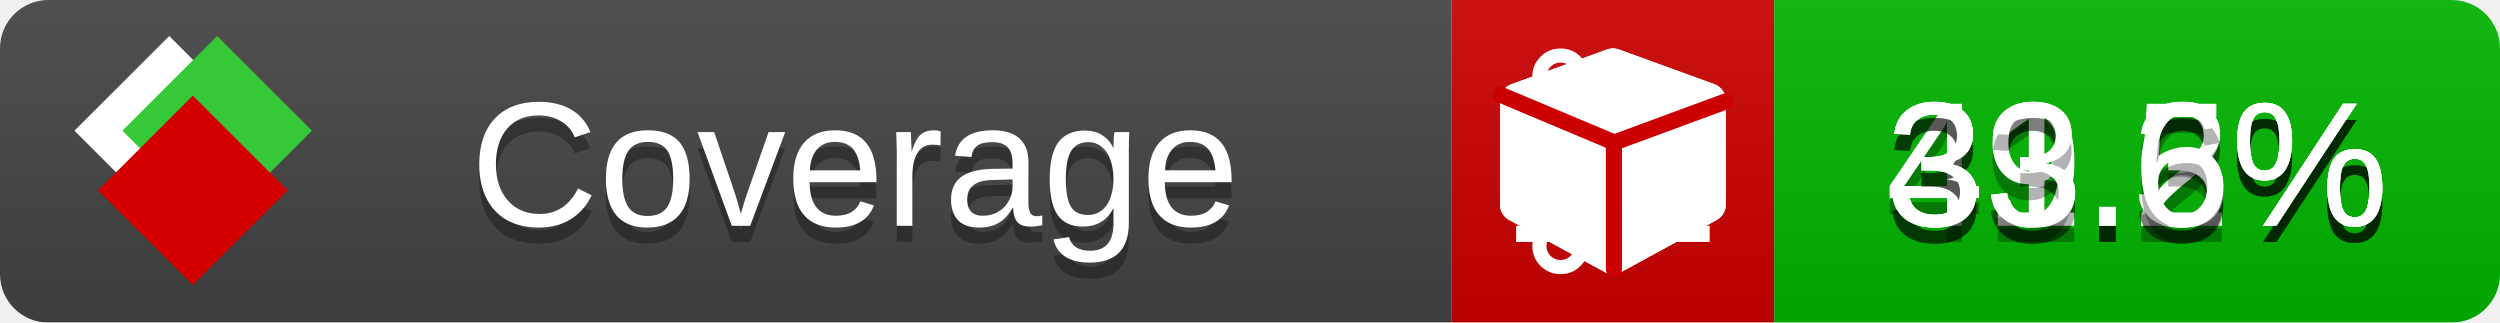
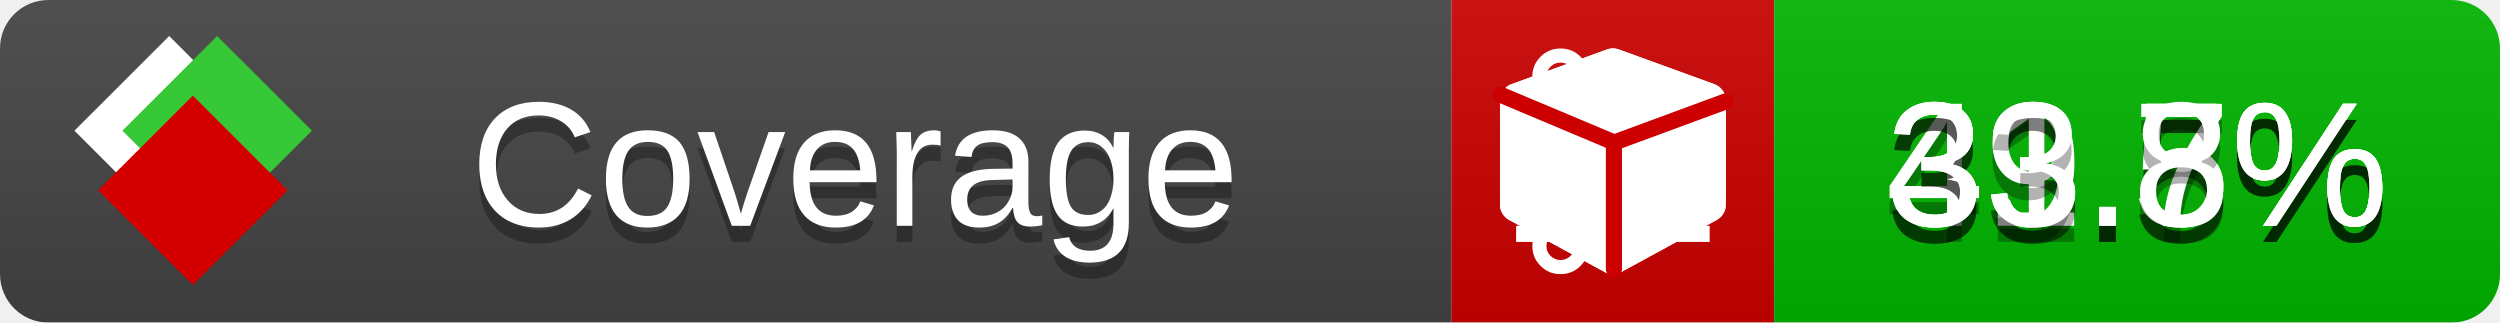
<svg xmlns="http://www.w3.org/2000/svg" xmlns:xlink="http://www.w3.org/1999/xlink" width="155" height="20">
  <style type="text/css">
          
            @keyframes fade1 {
                0% { visibility: visible; opacity: 1; }
               23% { visibility: visible; opacity: 1; }
               25% { visibility: hidden; opacity: 0; }
               48% { visibility: hidden; opacity: 0; }
               50% { visibility: hidden; opacity: 0; }
               73% { visibility: hidden; opacity: 0; }
               75% { visibility: hidden; opacity: 0; }
               98% { visibility: hidden; opacity: 0; }
              100% { visibility: visible; opacity: 1; }
            }
            @keyframes fade2 {
                0% { visibility: hidden; opacity: 0; }
               23% { visibility: hidden; opacity: 0; }
               25% { visibility: visible; opacity: 1; }
               48% { visibility: visible; opacity: 1; }
               50% { visibility: hidden; opacity: 0; }
               73% { visibility: hidden; opacity: 0; }
               75% { visibility: hidden; opacity: 0; }
               98% { visibility: hidden; opacity: 0; }
              100% { visibility: hidden; opacity: 0; }
            }
            @keyframes fade3 {
                0% { visibility: hidden; opacity: 0; }
               23% { visibility: hidden; opacity: 0; }
               25% { visibility: hidden; opacity: 0; }
               48% { visibility: hidden; opacity: 0; }
               50% { visibility: visible; opacity: 1; }
               73% { visibility: visible; opacity: 1; }
               75% { visibility: hidden; opacity: 0; }
               98% { visibility: hidden; opacity: 0; }
              100% { visibility: hidden; opacity: 0; }
            }
            @keyframes fade4 {
                0% { visibility: hidden; opacity: 0; }
               23% { visibility: hidden; opacity: 0; }
               25% { visibility: hidden; opacity: 0; }
               48% { visibility: hidden; opacity: 0; }
               50% { visibility: hidden; opacity: 0; }
               73% { visibility: hidden; opacity: 0; }
               75% { visibility: visible; opacity: 1; }
               98% { visibility: visible; opacity: 1; }
              100% { visibility: hidden; opacity: 0; }
            }
            .linecoverage {
                animation-duration: 15s;
                animation-name: fade1;
                animation-iteration-count: infinite;
            }
            .branchcoverage {
                animation-duration: 15s;
                animation-name: fade2;
                animation-iteration-count: infinite;
            }
            .methodcoverage {
                animation-duration: 15s;
                animation-name: fade3;
                animation-iteration-count: infinite;
            }
            .fullmethodcoverage {
                animation-duration: 15s;
                animation-name: fade4;
                animation-iteration-count: infinite;
            }
          
    </style>
  <defs>
    <linearGradient id="gradient" x2="0" y2="100%">
      <stop offset="0" stop-color="#bbb" stop-opacity=".1" />
      <stop offset="1" stop-opacity=".1" />
    </linearGradient>
    <linearGradient id="c">
      <stop offset="0" stop-color="#d40000" />
      <stop offset="1" stop-color="#ff2a2a" />
    </linearGradient>
    <linearGradient id="a">
      <stop offset="0" stop-color="#e0e0de" />
      <stop offset="1" stop-color="#fff" />
    </linearGradient>
    <linearGradient id="b">
      <stop offset="0" stop-color="#37c837" />
      <stop offset="1" stop-color="#217821" />
    </linearGradient>
    <linearGradient xlink:href="#a" id="e" x1="106.44" x2="69.96" y1="-11.96" y2="-46.84" gradientTransform="matrix(-.8426 -.00045 -.00045 -.8426 -94.27 -75.82)" gradientUnits="userSpaceOnUse" />
    <linearGradient xlink:href="#b" id="f" x1="56.19" x2="77.97" y1="-23.45" y2="10.62" gradientTransform="matrix(.8426 .00045 .00045 .8426 94.27 75.82)" gradientUnits="userSpaceOnUse" />
    <linearGradient xlink:href="#c" id="g" x1="79.98" x2="132.9" y1="10.79" y2="10.79" gradientTransform="matrix(.8426 .00045 .00045 .8426 94.27 75.82)" gradientUnits="userSpaceOnUse" />
    <mask id="mask">
      <rect width="155" height="20" rx="3" fill="#fff" />
    </mask>
    <g id="icon" transform="matrix(.04486 0 0 .04481 -.48 -.63)">
      <rect width="52.92" height="52.92" x="-109.72" y="-27.13" fill="url(#e)" transform="rotate(-135)" />
      <rect width="52.92" height="52.92" x="70.19" y="-39.18" fill="url(#f)" transform="rotate(45)" />
      <rect width="52.92" height="52.92" x="80.05" y="-15.74" fill="url(#g)" transform="rotate(45)" />
    </g>
  </defs>
  <g mask="url(#mask)">
    <rect x="0" y="0" width="90" height="20" fill="#444" />
    <rect x="90" y="0" width="20" height="20" fill="#c00" />
    <rect x="110" y="0" width="45" height="20" fill="#00B600" />
    <rect x="0" y="0" width="155" height="20" fill="url(#gradient)" />
  </g>
  <g>
    <path class="linecoverage" stroke="#fff" d="M94 6.5 h12 M94 10.5 h12 M94 14.5 h12" />
    <path class="branchcoverage" fill="#fff" d="m 97.628,15.247 q 0,-0.364 -0.255,-0.619 -0.255,-0.255 -0.619,-0.255 -0.364,0 -0.619,0.255 -0.255,0.255 -0.255,0.619 0,0.364 0.255,0.619 0.255,0.255 0.619,0.255 0.364,0 0.619,-0.255 0.255,-0.255 0.255,-0.619 z m 0,-10.493 q 0,-0.364 -0.255,-0.619 -0.255,-0.255 -0.619,-0.255 -0.364,0 -0.619,0.255 -0.255,0.255 -0.255,0.619 0,0.364 0.255,0.619 0.255,0.255 0.619,0.255 0.364,0 0.619,-0.255 0.255,-0.255 0.255,-0.619 z m 5.83,1.166 q 0,-0.364 -0.255,-0.619 -0.255,-0.255 -0.619,-0.255 -0.364,0 -0.619,0.255 -0.255,0.255 -0.255,0.619 0,0.364 0.255,0.619 0.255,0.255 0.619,0.255 0.364,0 0.619,-0.255 0.255,-0.255 0.255,-0.619 z m 0.874,0 q 0,0.474 -0.237,0.879 -0.237,0.405 -0.638,0.633 -0.018,2.614 -2.059,3.771 -0.619,0.346 -1.849,0.738 -1.166,0.364 -1.544,0.647 -0.378,0.282 -0.378,0.911 l 0,0.237 q 0.401,0.228 0.638,0.633 0.237,0.405 0.237,0.879 0,0.729 -0.51,1.239 -0.51,0.51 -1.239,0.51 -0.729,0 -1.239,-0.51 -0.51,-0.51 -0.51,-1.239 0,-0.474 0.237,-0.879 0.237,-0.405 0.638,-0.633 l 0,-7.469 q -0.401,-0.228 -0.638,-0.633 -0.237,-0.405 -0.237,-0.879 0,-0.729 0.51,-1.239 0.51,-0.51 1.239,-0.51 0.729,0 1.239,0.51 0.51,0.51 0.51,1.239 0,0.474 -0.237,0.879 -0.237,0.405 -0.638,0.633 l 0,4.527 q 0.492,-0.237 1.403,-0.519 0.501,-0.155 0.797,-0.269 0.296,-0.114 0.642,-0.282 0.346,-0.169 0.537,-0.36 0.191,-0.191 0.369,-0.465 0.178,-0.273 0.255,-0.633 0.077,-0.36 0.077,-0.833 -0.401,-0.228 -0.638,-0.633 -0.237,-0.405 -0.237,-0.879 0,-0.729 0.51,-1.239 0.51,-0.51 1.239,-0.51 0.729,0 1.239,0.51 0.51,0.51 0.51,1.239 z" />
    <path class="methodcoverage" fill="#fff" d="m 100.538,15.629 5.385,-2.936 v -5.351 l -5.385,1.96 z M 100,8.351 105.873,6.214 100,4.077 94.127,6.214 Z m 7,-2.12 v 6.462 q 0,0.294 -0.151,0.547 -0.151,0.252 -0.412,0.395 l -5.923,3.231 q -0.236,0.135 -0.513,0.135 -0.278,0 -0.513,-0.135 l -5.923,-3.231 Q 93.303,13.492 93.151,13.239 93,12.987 93,12.692 v -6.462 q 0,-0.337 0.194,-0.614 0.194,-0.278 0.513,-0.395 l 5.923,-2.154 q 0.185,-0.067 0.37,-0.067 0.185,0 0.37,0.067 l 5.923,2.154 q 0.32,0.118 0.513,0.395 Q 107,5.894 107,6.231 Z" />
    <path class="fullmethodcoverage" fill="#fff" d="m 107,6.231 v 6.462 c 0,0.196 -0.051,0.379 -0.151,0.547 -0.101,0.168 -0.238,0.3 -0.412,0.395 l -5.923,3.231 c -0.157,0.09 -0.328,0.135 -0.513,0.135 -0.185,0 -0.356,-0.045 -0.513,-0.135 l -5.923,-3.231 C 93.39,13.539 93.252,13.407 93.151,13.239 93.05,13.071 93,12.889 93,12.692 v -6.462 c 0,-0.224 0.065,-0.429 0.194,-0.614 0.129,-0.185 0.3,-0.317 0.513,-0.395 l 5.923,-2.154 c 0.123,-0.045 0.247,-0.067 0.37,-0.067 0.123,0 0.247,0.022 0.37,0.067 l 5.923,2.154 c 0.213,0.079 0.384,0.21 0.513,0.395 0.129,0.185 0.194,0.39 0.194,0.614 z" />
    <path class="fullmethodcoverage" style="fill:none;stroke:#cc0000;stroke-width:1;stroke-linecap:round;stroke-dasharray:none;stroke-opacity:1" d="m 100.064,16.677 -0.002,-7.833 6.906,-2.547" />
    <path class="fullmethodcoverage" style="fill:none;stroke:#cc0000;stroke-width:1;stroke-linecap:round;stroke-dasharray:none;stroke-opacity:1" d="M 99.914,8.765 93.052,5.882" />
  </g>
  <g fill="#fff" text-anchor="middle" font-family="Verdana,Arial,Geneva,sans-serif" font-size="11">
    <a xlink:href="https://github.com/danielpalme/ReportGenerator" target="_top">
      <use xlink:href="#icon" transform="translate(3,1) scale(3.5)" />
    </a>
    <text x="53" y="15" fill="#010101" fill-opacity=".3">Coverage</text>
    <text x="53" y="14" fill="#fff">Coverage</text>
-     <text class="linecoverage" x="132.5" y="15" fill="#010101" fill-opacity=".3">43.2%</text>
-     <text class="linecoverage" x="132.5" y="14">43.2%</text>
-     <text class="branchcoverage" x="132.5" y="15" fill="#010101" fill-opacity=".3">31.5%</text>
-     <text class="branchcoverage" x="132.5" y="14">31.5%</text>
-     <text class="methodcoverage" x="132.5" y="15" fill="#010101" fill-opacity=".3">39.3%</text>
-     <text class="methodcoverage" x="132.5" y="14">39.3%</text>
-     <text class="fullmethodcoverage" x="132.5" y="15" fill="#010101" fill-opacity=".3">33.6%</text>
-     <text class="fullmethodcoverage" x="132.5" y="14">33.6%</text>
+     <text class="linecoverage" x="132.5" y="15" fill="#010101" fill-opacity=".3">43.5%</text>
+     <text class="linecoverage" x="132.5" y="14">43.5%</text>
+     <text class="branchcoverage" x="132.5" y="15" fill="#010101" fill-opacity=".3">31.7%</text>
+     <text class="branchcoverage" x="132.5" y="14">31.7%</text>
+     <text class="methodcoverage" x="132.5" y="15" fill="#010101" fill-opacity=".3">39.5%</text>
+     <text class="methodcoverage" x="132.5" y="14">39.5%</text>
+     <text class="fullmethodcoverage" x="132.5" y="15" fill="#010101" fill-opacity=".3">33.8%</text>
+     <text class="fullmethodcoverage" x="132.5" y="14">33.8%</text>
  </g>
  <g>
    <rect class="linecoverage" x="90" y="0" width="65" height="20" fill-opacity="0" />
    <rect class="branchcoverage" x="90" y="0" width="65" height="20" fill-opacity="0" />
    <rect class="methodcoverage" x="90" y="0" width="65" height="20" fill-opacity="0" />
    <rect class="fullmethodcoverage" x="90" y="0" width="65" height="20" fill-opacity="0" />
  </g>
</svg>
